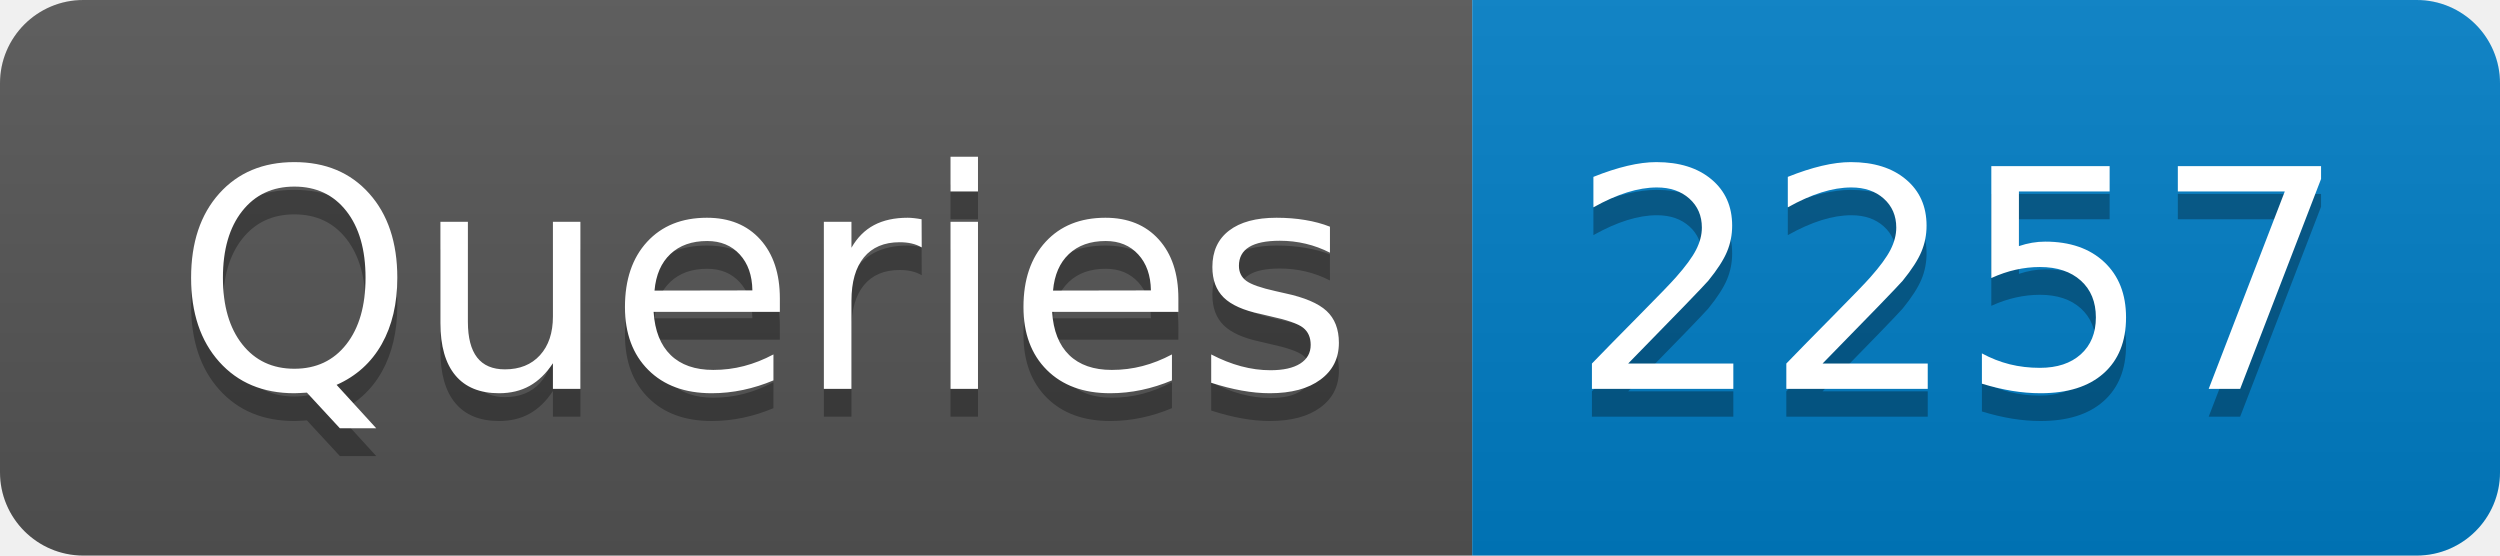
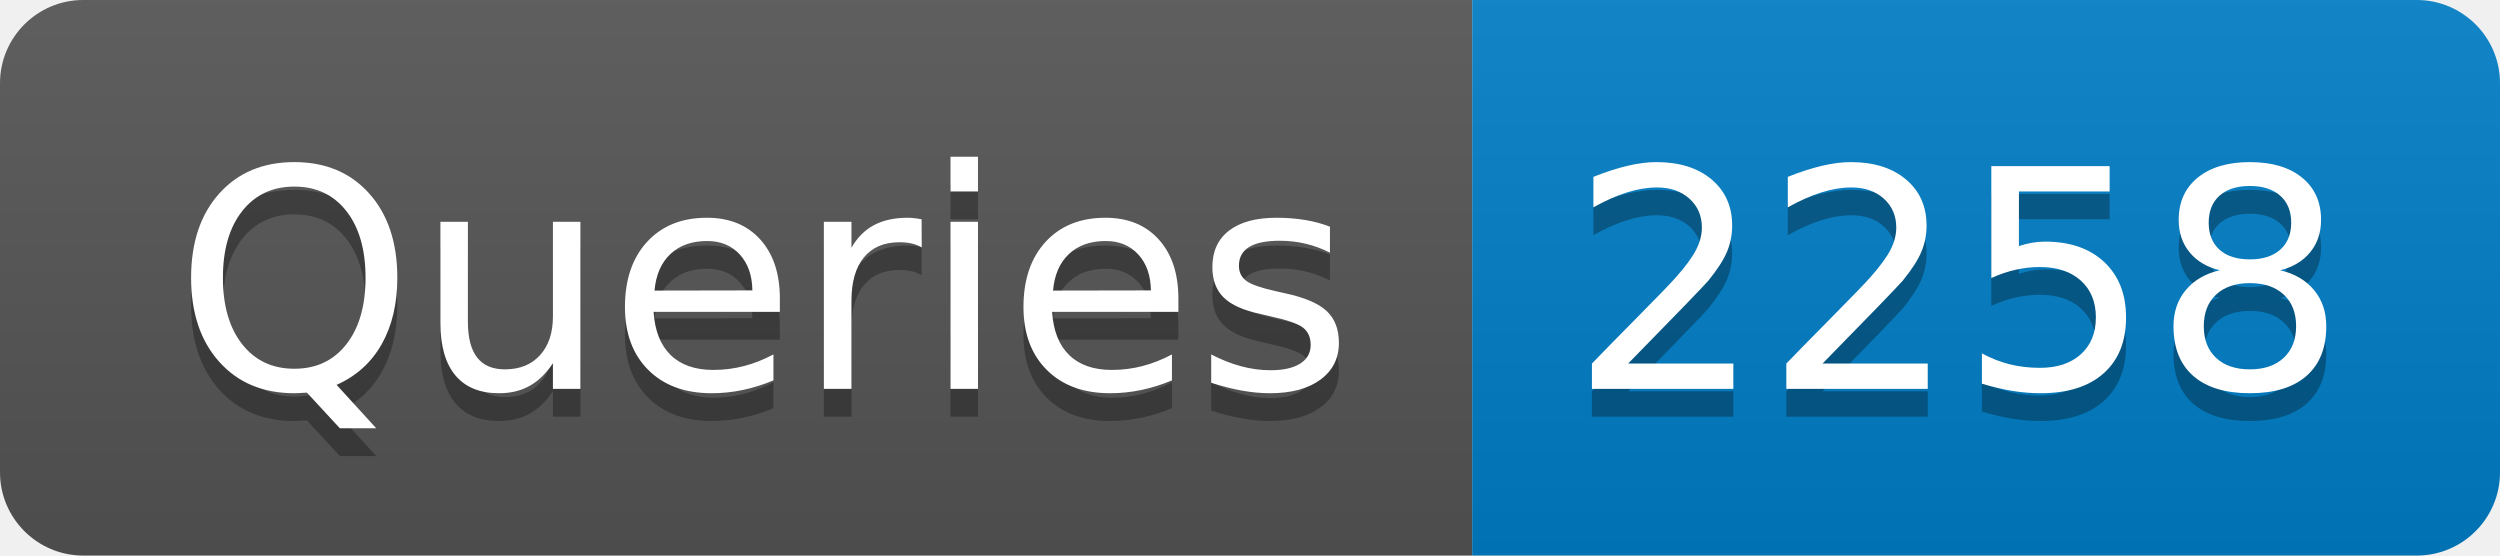
- <svg xmlns="http://www.w3.org/2000/svg" width="90" height="20" role="img" aria-label="Queries: 2257">
+ <svg xmlns="http://www.w3.org/2000/svg" width="90" height="20" role="img" aria-label="Queries: 2258">
  <linearGradient id="s" x2="0" y2="100%">
    <stop offset="0" stop-color="#bbb" stop-opacity=".1" />
    <stop offset="1" stop-opacity=".1" />
  </linearGradient>
  <clipPath id="r">
    <rect width="90" height="20" rx="3" fill="#fff" />
  </clipPath>
  <g clip-path="url(#r)">
    <rect width="53" height="20" fill="#555" />
    <rect x="53" width="37" height="20" fill="#007ec6" />
    <rect width="90" height="20" fill="url(#s)" />
  </g>
  <g fill="#fff" text-anchor="middle" font-family="Verdana,Geneva,DejaVu Sans,sans-serif" text-rendering="geometricPrecision" font-size="110">
    <text aria-hidden="true" x="275" y="150" fill="#010101" fill-opacity=".3" transform="scale(.1)" textLength="430">Queries</text>
    <text x="275" y="140" transform="scale(.1)" fill="#fff" textLength="430">Queries</text>
-     <text aria-hidden="true" x="705" y="150" fill="#010101" fill-opacity=".3" transform="scale(.1)" textLength="270">2257</text>
-     <text x="705" y="140" transform="scale(.1)" fill="#fff" textLength="270">2257</text>
+     <text aria-hidden="true" x="705" y="150" fill="#010101" fill-opacity=".3" transform="scale(.1)" textLength="270">2258</text>
+     <text x="705" y="140" transform="scale(.1)" fill="#fff" textLength="270">2258</text>
  </g>
</svg>
